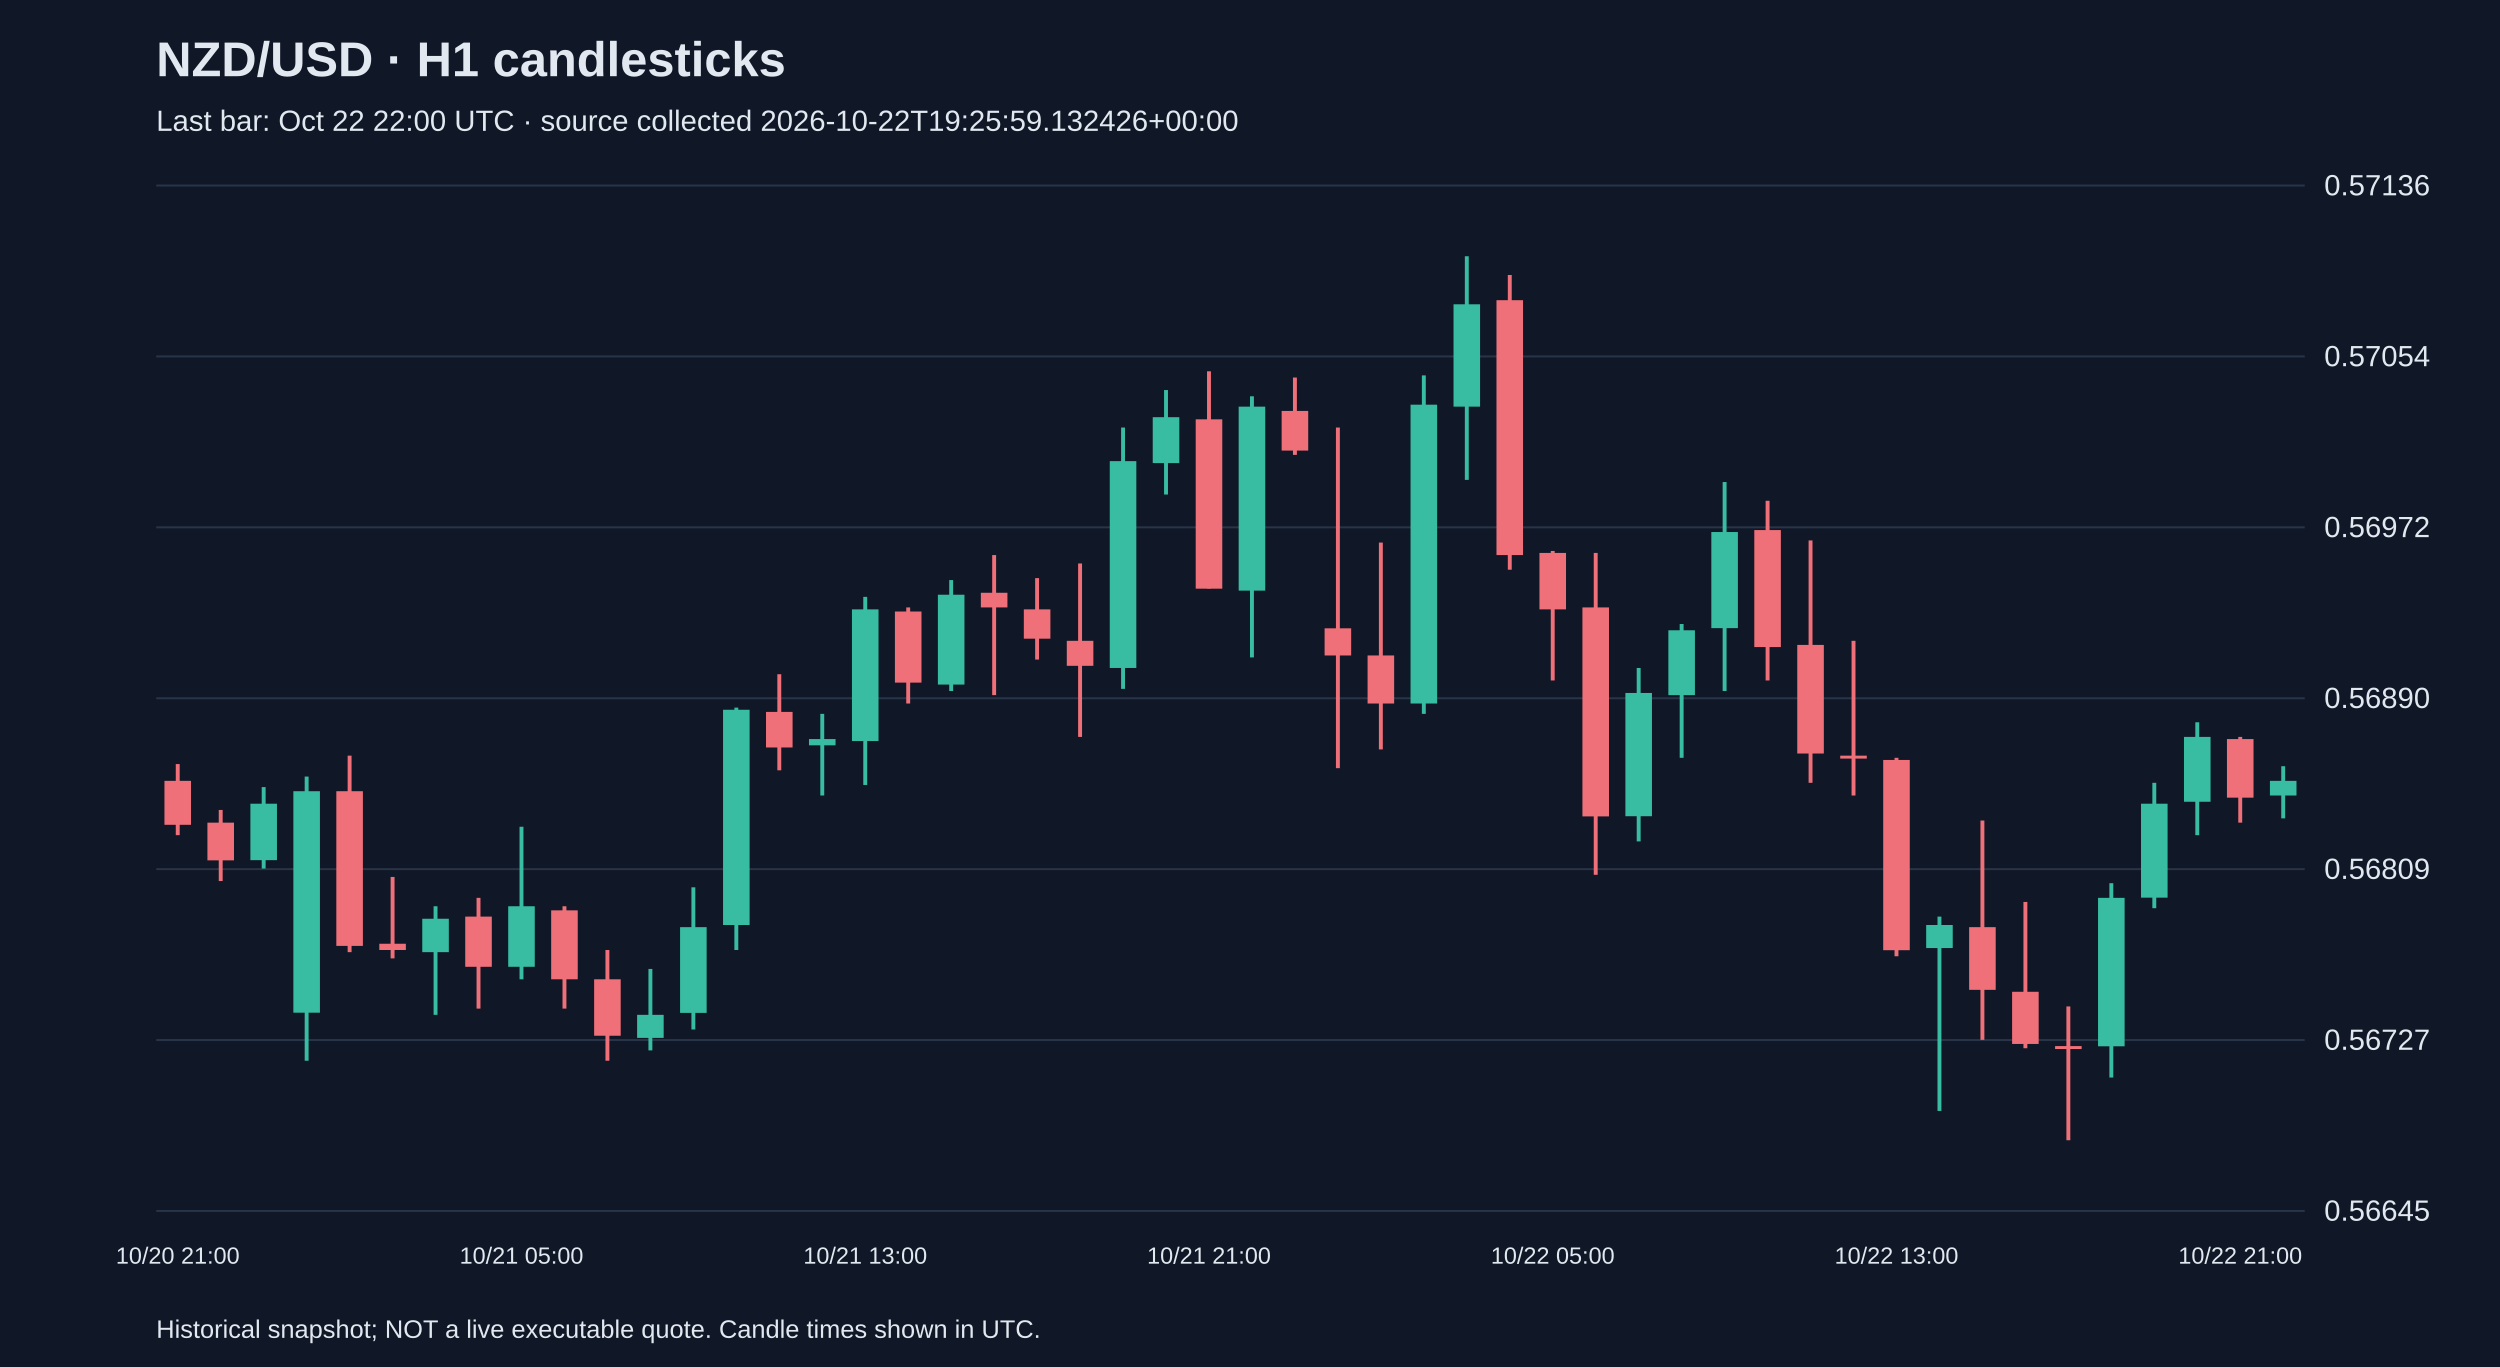
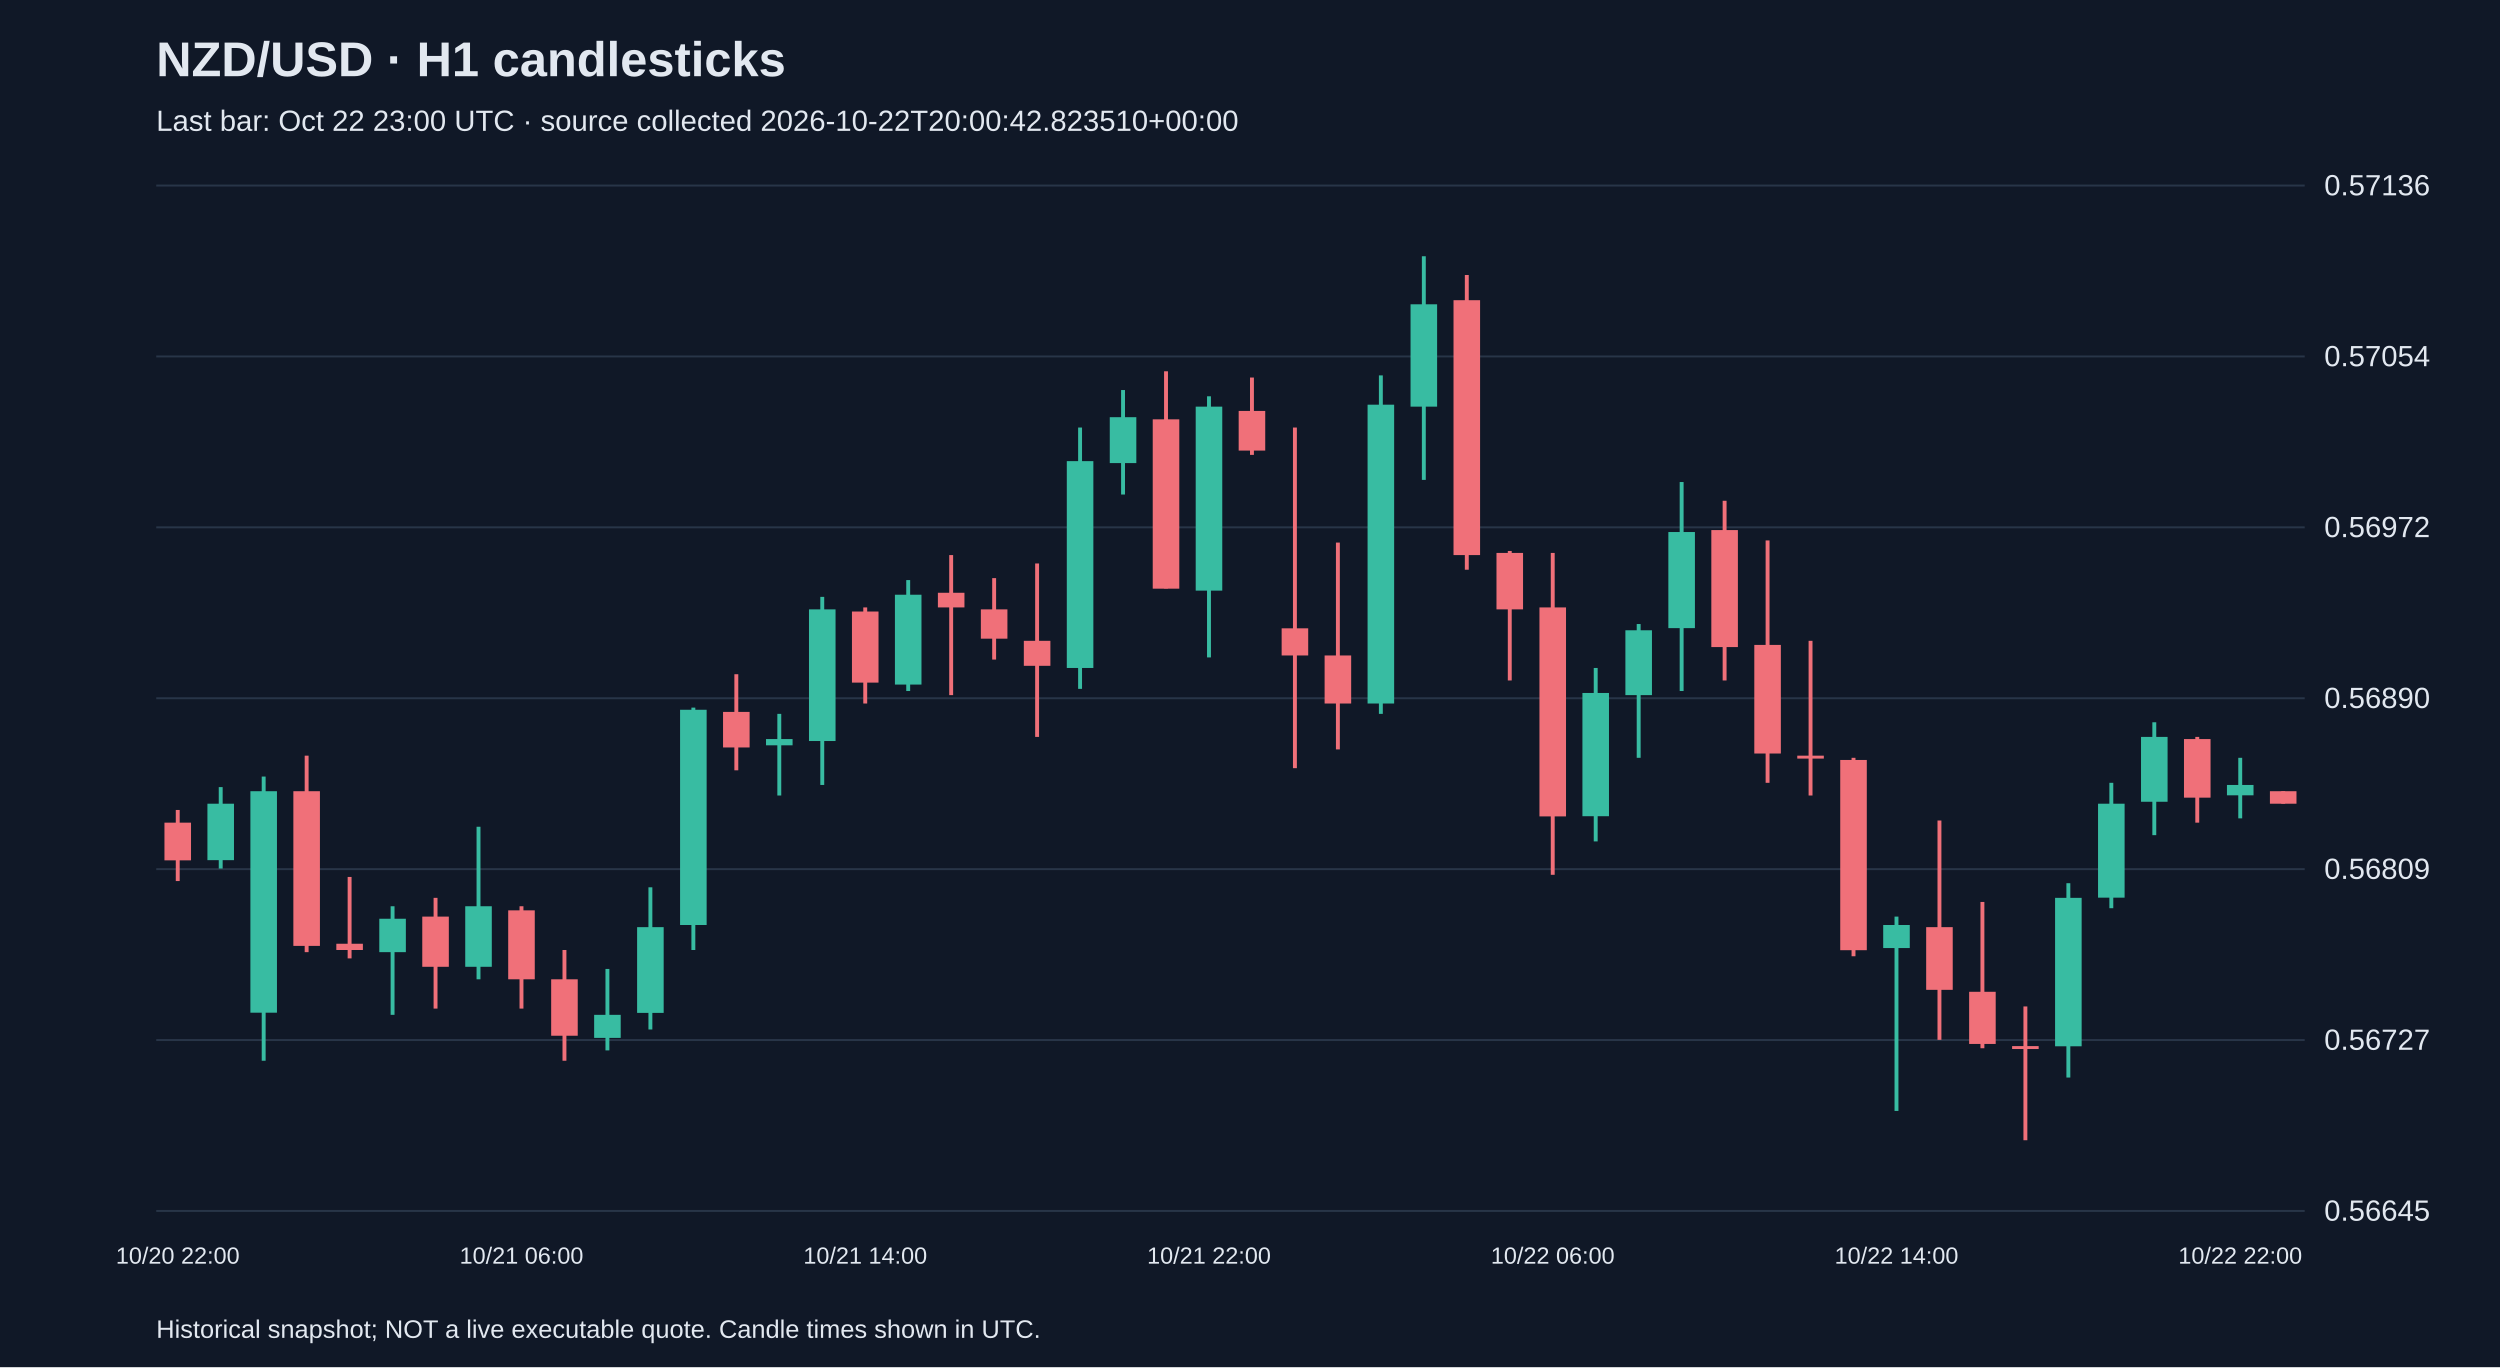
<svg xmlns="http://www.w3.org/2000/svg" viewBox="0 0 1280 700">
  <rect width="100%" height="100%" fill="#101827" />
  <style>text{font-family:Arial,sans-serif;fill:#e2e8f0}</style>
  <text x="80" y="39" font-size="25" font-weight="bold">NZD/USD · H1 candlesticks</text>
-   <text x="80" y="67" font-size="15" fill="#a6b1c5">Last bar: Oct 22 22:00 UTC · source collected 2026-10-22T19:25:59.132426+00:00</text>
+   <text x="80" y="67" font-size="15" fill="#a6b1c5">Last bar: Oct 22 23:00 UTC · source collected 2026-10-22T20:00:42.823510+00:00</text>
  <line x1="80" y1="620.0" x2="1180" y2="620.0" stroke="#283548" />
  <text x="1190" y="625.0" font-size="15">0.56645</text>
  <line x1="80" y1="532.5" x2="1180" y2="532.5" stroke="#283548" />
  <text x="1190" y="537.5" font-size="15">0.56727</text>
  <line x1="80" y1="445.0" x2="1180" y2="445.0" stroke="#283548" />
  <text x="1190" y="450.0" font-size="15">0.56809</text>
  <line x1="80" y1="357.5" x2="1180" y2="357.5" stroke="#283548" />
  <text x="1190" y="362.5" font-size="15">0.56890</text>
  <line x1="80" y1="270.0" x2="1180" y2="270.0" stroke="#283548" />
  <text x="1190" y="275.0" font-size="15">0.56972</text>
  <line x1="80" y1="182.5" x2="1180" y2="182.5" stroke="#283548" />
  <text x="1190" y="187.5" font-size="15">0.57054</text>
  <line x1="80" y1="95.0" x2="1180" y2="95.0" stroke="#283548" />
  <text x="1190" y="100.0" font-size="15">0.57136</text>
-   <line x1="91.0" y1="391.2" x2="91.0" y2="427.6" stroke="#f07079" stroke-width="2" />
-   <rect x="84.2" y="399.8" width="13.6" height="22.5" fill="#f07079" />
-   <text x="91.0" y="647" text-anchor="middle" font-size="12">10/20 21:00</text>
-   <line x1="113.0" y1="414.7" x2="113.0" y2="451.1" stroke="#f07079" stroke-width="2" />
-   <rect x="106.2" y="421.2" width="13.6" height="19.3" fill="#f07079" />
-   <line x1="135.0" y1="403.0" x2="135.0" y2="444.7" stroke="#38bca2" stroke-width="2" />
-   <rect x="128.2" y="411.5" width="13.6" height="28.9" fill="#38bca2" />
-   <line x1="157.0" y1="397.6" x2="157.0" y2="543.1" stroke="#38bca2" stroke-width="2" />
-   <rect x="150.2" y="405.1" width="13.6" height="113.4" fill="#38bca2" />
-   <line x1="179.0" y1="386.9" x2="179.0" y2="487.5" stroke="#f07079" stroke-width="2" />
-   <rect x="172.2" y="405.1" width="13.6" height="79.2" fill="#f07079" />
-   <line x1="201.0" y1="449.0" x2="201.0" y2="490.7" stroke="#f07079" stroke-width="2" />
-   <rect x="194.2" y="483.2" width="13.6" height="3.2" fill="#f07079" />
-   <line x1="223.0" y1="464.0" x2="223.0" y2="519.6" stroke="#38bca2" stroke-width="2" />
-   <rect x="216.2" y="470.4" width="13.6" height="17.1" fill="#38bca2" />
-   <line x1="245.0" y1="459.7" x2="245.0" y2="516.4" stroke="#f07079" stroke-width="2" />
-   <rect x="238.2" y="469.3" width="13.6" height="25.7" fill="#f07079" />
-   <line x1="267.0" y1="423.3" x2="267.0" y2="501.4" stroke="#38bca2" stroke-width="2" />
-   <rect x="260.2" y="464.0" width="13.6" height="31.0" fill="#38bca2" />
-   <text x="267.0" y="647" text-anchor="middle" font-size="12">10/21 05:00</text>
-   <line x1="289.0" y1="464.0" x2="289.0" y2="516.4" stroke="#f07079" stroke-width="2" />
-   <rect x="282.2" y="466.1" width="13.6" height="35.3" fill="#f07079" />
-   <line x1="311.0" y1="486.4" x2="311.0" y2="543.1" stroke="#f07079" stroke-width="2" />
-   <rect x="304.2" y="501.4" width="13.6" height="28.9" fill="#f07079" />
-   <line x1="333.0" y1="496.1" x2="333.0" y2="537.8" stroke="#38bca2" stroke-width="2" />
-   <rect x="326.2" y="519.6" width="13.6" height="11.8" fill="#38bca2" />
-   <line x1="355.0" y1="454.3" x2="355.0" y2="527.1" stroke="#38bca2" stroke-width="2" />
-   <rect x="348.2" y="474.7" width="13.6" height="43.9" fill="#38bca2" />
-   <line x1="377.0" y1="362.3" x2="377.0" y2="486.4" stroke="#38bca2" stroke-width="2" />
-   <rect x="370.2" y="363.4" width="13.6" height="110.2" fill="#38bca2" />
-   <line x1="399.0" y1="345.2" x2="399.0" y2="394.4" stroke="#f07079" stroke-width="2" />
-   <rect x="392.2" y="364.5" width="13.6" height="18.2" fill="#f07079" />
-   <line x1="421.0" y1="365.5" x2="421.0" y2="407.3" stroke="#38bca2" stroke-width="2" />
-   <rect x="414.2" y="378.4" width="13.6" height="3.2" fill="#38bca2" />
-   <line x1="443.0" y1="305.6" x2="443.0" y2="401.9" stroke="#38bca2" stroke-width="2" />
-   <rect x="436.2" y="312.0" width="13.6" height="67.4" fill="#38bca2" />
-   <text x="443.0" y="647" text-anchor="middle" font-size="12">10/21 13:00</text>
-   <line x1="465.0" y1="311.0" x2="465.0" y2="360.2" stroke="#f07079" stroke-width="2" />
-   <rect x="458.2" y="313.1" width="13.6" height="36.4" fill="#f07079" />
-   <line x1="487.0" y1="297.0" x2="487.0" y2="353.8" stroke="#38bca2" stroke-width="2" />
-   <rect x="480.2" y="304.5" width="13.6" height="46.0" fill="#38bca2" />
-   <line x1="509.0" y1="284.2" x2="509.0" y2="355.9" stroke="#f07079" stroke-width="2" />
-   <rect x="502.2" y="303.5" width="13.6" height="7.5" fill="#f07079" />
-   <line x1="531.0" y1="296.0" x2="531.0" y2="337.7" stroke="#f07079" stroke-width="2" />
-   <rect x="524.2" y="312.0" width="13.6" height="15.0" fill="#f07079" />
-   <line x1="553.0" y1="288.5" x2="553.0" y2="377.3" stroke="#f07079" stroke-width="2" />
-   <rect x="546.2" y="328.1" width="13.6" height="12.8" fill="#f07079" />
-   <line x1="575.0" y1="218.9" x2="575.0" y2="352.7" stroke="#38bca2" stroke-width="2" />
-   <rect x="568.2" y="236.1" width="13.6" height="105.9" fill="#38bca2" />
-   <line x1="597.0" y1="199.7" x2="597.0" y2="253.2" stroke="#38bca2" stroke-width="2" />
-   <rect x="590.2" y="213.6" width="13.6" height="23.5" fill="#38bca2" />
-   <line x1="619.0" y1="190.1" x2="619.0" y2="301.3" stroke="#f07079" stroke-width="2" />
-   <rect x="612.2" y="214.7" width="13.6" height="86.7" fill="#f07079" />
-   <text x="619.0" y="647" text-anchor="middle" font-size="12">10/21 21:00</text>
-   <line x1="641.0" y1="202.9" x2="641.0" y2="336.6" stroke="#38bca2" stroke-width="2" />
-   <rect x="634.2" y="208.2" width="13.6" height="94.2" fill="#38bca2" />
-   <line x1="663.0" y1="193.3" x2="663.0" y2="232.9" stroke="#f07079" stroke-width="2" />
-   <rect x="656.2" y="210.4" width="13.6" height="20.3" fill="#f07079" />
-   <line x1="685.0" y1="218.9" x2="685.0" y2="393.3" stroke="#f07079" stroke-width="2" />
-   <rect x="678.2" y="321.7" width="13.6" height="13.9" fill="#f07079" />
-   <line x1="707.0" y1="277.8" x2="707.0" y2="383.7" stroke="#f07079" stroke-width="2" />
-   <rect x="700.2" y="335.6" width="13.6" height="24.6" fill="#f07079" />
-   <line x1="729.0" y1="192.2" x2="729.0" y2="365.5" stroke="#38bca2" stroke-width="2" />
-   <rect x="722.2" y="207.2" width="13.6" height="153.0" fill="#38bca2" />
-   <line x1="751.0" y1="131.2" x2="751.0" y2="245.7" stroke="#38bca2" stroke-width="2" />
-   <rect x="744.2" y="155.8" width="13.6" height="52.4" fill="#38bca2" />
-   <line x1="773.0" y1="140.8" x2="773.0" y2="291.7" stroke="#f07079" stroke-width="2" />
-   <rect x="766.2" y="153.7" width="13.6" height="130.5" fill="#f07079" />
-   <line x1="795.0" y1="282.1" x2="795.0" y2="348.4" stroke="#f07079" stroke-width="2" />
-   <rect x="788.2" y="283.1" width="13.6" height="28.9" fill="#f07079" />
-   <text x="795.0" y="647" text-anchor="middle" font-size="12">10/22 05:00</text>
-   <line x1="817.0" y1="283.1" x2="817.0" y2="447.9" stroke="#f07079" stroke-width="2" />
-   <rect x="810.2" y="311.0" width="13.6" height="107.0" fill="#f07079" />
-   <line x1="839.0" y1="342.0" x2="839.0" y2="430.8" stroke="#38bca2" stroke-width="2" />
-   <rect x="832.2" y="354.8" width="13.6" height="63.1" fill="#38bca2" />
-   <line x1="861.0" y1="319.5" x2="861.0" y2="388.0" stroke="#38bca2" stroke-width="2" />
-   <rect x="854.2" y="322.7" width="13.6" height="33.2" fill="#38bca2" />
-   <line x1="883.0" y1="246.8" x2="883.0" y2="353.8" stroke="#38bca2" stroke-width="2" />
-   <rect x="876.2" y="272.4" width="13.6" height="49.2" fill="#38bca2" />
-   <line x1="905.0" y1="256.4" x2="905.0" y2="348.4" stroke="#f07079" stroke-width="2" />
-   <rect x="898.2" y="271.4" width="13.6" height="59.9" fill="#f07079" />
-   <line x1="927.0" y1="276.7" x2="927.0" y2="400.8" stroke="#f07079" stroke-width="2" />
-   <rect x="920.2" y="330.2" width="13.6" height="55.6" fill="#f07079" />
-   <line x1="949.0" y1="328.1" x2="949.0" y2="407.3" stroke="#f07079" stroke-width="2" />
-   <rect x="942.2" y="386.9" width="13.6" height="1.5" fill="#f07079" />
-   <line x1="971.0" y1="388.0" x2="971.0" y2="489.6" stroke="#f07079" stroke-width="2" />
-   <rect x="964.2" y="389.1" width="13.6" height="97.4" fill="#f07079" />
-   <text x="971.0" y="647" text-anchor="middle" font-size="12">10/22 13:00</text>
-   <line x1="993.0" y1="469.3" x2="993.0" y2="568.8" stroke="#38bca2" stroke-width="2" />
-   <rect x="986.2" y="473.6" width="13.6" height="11.8" fill="#38bca2" />
-   <line x1="1015.0" y1="420.1" x2="1015.0" y2="532.4" stroke="#f07079" stroke-width="2" />
-   <rect x="1008.2" y="474.7" width="13.6" height="32.1" fill="#f07079" />
-   <line x1="1037.0" y1="461.8" x2="1037.0" y2="536.7" stroke="#f07079" stroke-width="2" />
-   <rect x="1030.2" y="507.8" width="13.6" height="26.7" fill="#f07079" />
-   <line x1="1059.0" y1="515.3" x2="1059.0" y2="583.8" stroke="#f07079" stroke-width="2" />
-   <rect x="1052.2" y="535.6" width="13.6" height="1.5" fill="#f07079" />
-   <line x1="1081.0" y1="452.2" x2="1081.0" y2="551.7" stroke="#38bca2" stroke-width="2" />
-   <rect x="1074.2" y="459.7" width="13.6" height="76.0" fill="#38bca2" />
-   <line x1="1103.0" y1="400.8" x2="1103.0" y2="465.0" stroke="#38bca2" stroke-width="2" />
-   <rect x="1096.2" y="411.5" width="13.6" height="48.1" fill="#38bca2" />
-   <line x1="1125.0" y1="369.8" x2="1125.0" y2="427.6" stroke="#38bca2" stroke-width="2" />
-   <rect x="1118.2" y="377.3" width="13.6" height="33.2" fill="#38bca2" />
-   <line x1="1147.0" y1="377.3" x2="1147.0" y2="421.2" stroke="#f07079" stroke-width="2" />
-   <rect x="1140.2" y="378.4" width="13.6" height="30.0" fill="#f07079" />
-   <text x="1147.0" y="647" text-anchor="middle" font-size="12">10/22 21:00</text>
-   <line x1="1169.0" y1="392.3" x2="1169.0" y2="419.0" stroke="#38bca2" stroke-width="2" />
-   <rect x="1162.2" y="399.8" width="13.6" height="7.5" fill="#38bca2" />
+   <line x1="91.0" y1="414.7" x2="91.0" y2="451.1" stroke="#f07079" stroke-width="2" />
+   <rect x="84.2" y="421.2" width="13.6" height="19.3" fill="#f07079" />
+   <text x="91.0" y="647" text-anchor="middle" font-size="12">10/20 22:00</text>
+   <line x1="113.0" y1="403.0" x2="113.0" y2="444.7" stroke="#38bca2" stroke-width="2" />
+   <rect x="106.2" y="411.5" width="13.6" height="28.9" fill="#38bca2" />
+   <line x1="135.0" y1="397.6" x2="135.0" y2="543.1" stroke="#38bca2" stroke-width="2" />
+   <rect x="128.2" y="405.1" width="13.6" height="113.4" fill="#38bca2" />
+   <line x1="157.0" y1="386.9" x2="157.0" y2="487.5" stroke="#f07079" stroke-width="2" />
+   <rect x="150.2" y="405.1" width="13.6" height="79.2" fill="#f07079" />
+   <line x1="179.0" y1="449.0" x2="179.0" y2="490.7" stroke="#f07079" stroke-width="2" />
+   <rect x="172.2" y="483.2" width="13.6" height="3.2" fill="#f07079" />
+   <line x1="201.0" y1="464.0" x2="201.0" y2="519.6" stroke="#38bca2" stroke-width="2" />
+   <rect x="194.2" y="470.4" width="13.6" height="17.1" fill="#38bca2" />
+   <line x1="223.0" y1="459.7" x2="223.0" y2="516.4" stroke="#f07079" stroke-width="2" />
+   <rect x="216.2" y="469.3" width="13.6" height="25.7" fill="#f07079" />
+   <line x1="245.0" y1="423.3" x2="245.0" y2="501.4" stroke="#38bca2" stroke-width="2" />
+   <rect x="238.2" y="464.0" width="13.6" height="31.0" fill="#38bca2" />
+   <line x1="267.0" y1="464.0" x2="267.0" y2="516.4" stroke="#f07079" stroke-width="2" />
+   <rect x="260.2" y="466.1" width="13.6" height="35.3" fill="#f07079" />
+   <text x="267.0" y="647" text-anchor="middle" font-size="12">10/21 06:00</text>
+   <line x1="289.0" y1="486.4" x2="289.0" y2="543.1" stroke="#f07079" stroke-width="2" />
+   <rect x="282.2" y="501.4" width="13.6" height="28.9" fill="#f07079" />
+   <line x1="311.0" y1="496.1" x2="311.0" y2="537.8" stroke="#38bca2" stroke-width="2" />
+   <rect x="304.2" y="519.6" width="13.6" height="11.8" fill="#38bca2" />
+   <line x1="333.0" y1="454.3" x2="333.0" y2="527.1" stroke="#38bca2" stroke-width="2" />
+   <rect x="326.2" y="474.7" width="13.6" height="43.9" fill="#38bca2" />
+   <line x1="355.0" y1="362.3" x2="355.0" y2="486.4" stroke="#38bca2" stroke-width="2" />
+   <rect x="348.2" y="363.4" width="13.6" height="110.2" fill="#38bca2" />
+   <line x1="377.0" y1="345.2" x2="377.0" y2="394.4" stroke="#f07079" stroke-width="2" />
+   <rect x="370.2" y="364.5" width="13.6" height="18.2" fill="#f07079" />
+   <line x1="399.0" y1="365.5" x2="399.0" y2="407.3" stroke="#38bca2" stroke-width="2" />
+   <rect x="392.2" y="378.4" width="13.6" height="3.2" fill="#38bca2" />
+   <line x1="421.0" y1="305.6" x2="421.0" y2="401.9" stroke="#38bca2" stroke-width="2" />
+   <rect x="414.2" y="312.0" width="13.6" height="67.4" fill="#38bca2" />
+   <line x1="443.0" y1="311.0" x2="443.0" y2="360.2" stroke="#f07079" stroke-width="2" />
+   <rect x="436.2" y="313.1" width="13.6" height="36.4" fill="#f07079" />
+   <text x="443.0" y="647" text-anchor="middle" font-size="12">10/21 14:00</text>
+   <line x1="465.0" y1="297.0" x2="465.0" y2="353.8" stroke="#38bca2" stroke-width="2" />
+   <rect x="458.2" y="304.5" width="13.6" height="46.0" fill="#38bca2" />
+   <line x1="487.0" y1="284.2" x2="487.0" y2="355.9" stroke="#f07079" stroke-width="2" />
+   <rect x="480.2" y="303.5" width="13.6" height="7.5" fill="#f07079" />
+   <line x1="509.0" y1="296.0" x2="509.0" y2="337.7" stroke="#f07079" stroke-width="2" />
+   <rect x="502.2" y="312.0" width="13.6" height="15.0" fill="#f07079" />
+   <line x1="531.0" y1="288.5" x2="531.0" y2="377.3" stroke="#f07079" stroke-width="2" />
+   <rect x="524.2" y="328.1" width="13.6" height="12.8" fill="#f07079" />
+   <line x1="553.0" y1="218.9" x2="553.0" y2="352.7" stroke="#38bca2" stroke-width="2" />
+   <rect x="546.2" y="236.1" width="13.6" height="105.9" fill="#38bca2" />
+   <line x1="575.0" y1="199.7" x2="575.0" y2="253.2" stroke="#38bca2" stroke-width="2" />
+   <rect x="568.2" y="213.6" width="13.6" height="23.5" fill="#38bca2" />
+   <line x1="597.0" y1="190.1" x2="597.0" y2="301.3" stroke="#f07079" stroke-width="2" />
+   <rect x="590.2" y="214.7" width="13.6" height="86.7" fill="#f07079" />
+   <line x1="619.0" y1="202.9" x2="619.0" y2="336.6" stroke="#38bca2" stroke-width="2" />
+   <rect x="612.2" y="208.2" width="13.6" height="94.2" fill="#38bca2" />
+   <text x="619.0" y="647" text-anchor="middle" font-size="12">10/21 22:00</text>
+   <line x1="641.0" y1="193.3" x2="641.0" y2="232.9" stroke="#f07079" stroke-width="2" />
+   <rect x="634.2" y="210.4" width="13.6" height="20.3" fill="#f07079" />
+   <line x1="663.0" y1="218.9" x2="663.0" y2="393.3" stroke="#f07079" stroke-width="2" />
+   <rect x="656.2" y="321.7" width="13.6" height="13.9" fill="#f07079" />
+   <line x1="685.0" y1="277.8" x2="685.0" y2="383.7" stroke="#f07079" stroke-width="2" />
+   <rect x="678.2" y="335.6" width="13.6" height="24.6" fill="#f07079" />
+   <line x1="707.0" y1="192.2" x2="707.0" y2="365.5" stroke="#38bca2" stroke-width="2" />
+   <rect x="700.2" y="207.2" width="13.6" height="153.0" fill="#38bca2" />
+   <line x1="729.0" y1="131.2" x2="729.0" y2="245.7" stroke="#38bca2" stroke-width="2" />
+   <rect x="722.2" y="155.8" width="13.6" height="52.4" fill="#38bca2" />
+   <line x1="751.0" y1="140.8" x2="751.0" y2="291.7" stroke="#f07079" stroke-width="2" />
+   <rect x="744.2" y="153.7" width="13.6" height="130.5" fill="#f07079" />
+   <line x1="773.0" y1="282.1" x2="773.0" y2="348.4" stroke="#f07079" stroke-width="2" />
+   <rect x="766.2" y="283.1" width="13.6" height="28.9" fill="#f07079" />
+   <line x1="795.0" y1="283.1" x2="795.0" y2="447.9" stroke="#f07079" stroke-width="2" />
+   <rect x="788.2" y="311.0" width="13.6" height="107.0" fill="#f07079" />
+   <text x="795.0" y="647" text-anchor="middle" font-size="12">10/22 06:00</text>
+   <line x1="817.0" y1="342.0" x2="817.0" y2="430.8" stroke="#38bca2" stroke-width="2" />
+   <rect x="810.2" y="354.8" width="13.6" height="63.1" fill="#38bca2" />
+   <line x1="839.0" y1="319.5" x2="839.0" y2="388.0" stroke="#38bca2" stroke-width="2" />
+   <rect x="832.2" y="322.7" width="13.6" height="33.2" fill="#38bca2" />
+   <line x1="861.0" y1="246.8" x2="861.0" y2="353.8" stroke="#38bca2" stroke-width="2" />
+   <rect x="854.2" y="272.4" width="13.6" height="49.2" fill="#38bca2" />
+   <line x1="883.0" y1="256.4" x2="883.0" y2="348.4" stroke="#f07079" stroke-width="2" />
+   <rect x="876.2" y="271.4" width="13.6" height="59.9" fill="#f07079" />
+   <line x1="905.0" y1="276.7" x2="905.0" y2="400.8" stroke="#f07079" stroke-width="2" />
+   <rect x="898.2" y="330.2" width="13.6" height="55.6" fill="#f07079" />
+   <line x1="927.0" y1="328.1" x2="927.0" y2="407.3" stroke="#f07079" stroke-width="2" />
+   <rect x="920.2" y="386.9" width="13.6" height="1.5" fill="#f07079" />
+   <line x1="949.0" y1="388.0" x2="949.0" y2="489.6" stroke="#f07079" stroke-width="2" />
+   <rect x="942.2" y="389.1" width="13.6" height="97.4" fill="#f07079" />
+   <line x1="971.0" y1="469.3" x2="971.0" y2="568.8" stroke="#38bca2" stroke-width="2" />
+   <rect x="964.2" y="473.6" width="13.6" height="11.8" fill="#38bca2" />
+   <text x="971.0" y="647" text-anchor="middle" font-size="12">10/22 14:00</text>
+   <line x1="993.0" y1="420.1" x2="993.0" y2="532.4" stroke="#f07079" stroke-width="2" />
+   <rect x="986.2" y="474.7" width="13.6" height="32.1" fill="#f07079" />
+   <line x1="1015.0" y1="461.8" x2="1015.0" y2="536.7" stroke="#f07079" stroke-width="2" />
+   <rect x="1008.2" y="507.8" width="13.6" height="26.7" fill="#f07079" />
+   <line x1="1037.0" y1="515.3" x2="1037.0" y2="583.8" stroke="#f07079" stroke-width="2" />
+   <rect x="1030.2" y="535.6" width="13.6" height="1.5" fill="#f07079" />
+   <line x1="1059.0" y1="452.2" x2="1059.0" y2="551.7" stroke="#38bca2" stroke-width="2" />
+   <rect x="1052.2" y="459.7" width="13.6" height="76.0" fill="#38bca2" />
+   <line x1="1081.0" y1="400.8" x2="1081.0" y2="465.0" stroke="#38bca2" stroke-width="2" />
+   <rect x="1074.2" y="411.5" width="13.6" height="48.1" fill="#38bca2" />
+   <line x1="1103.0" y1="369.8" x2="1103.0" y2="427.6" stroke="#38bca2" stroke-width="2" />
+   <rect x="1096.2" y="377.3" width="13.6" height="33.2" fill="#38bca2" />
+   <line x1="1125.0" y1="377.3" x2="1125.0" y2="421.2" stroke="#f07079" stroke-width="2" />
+   <rect x="1118.2" y="378.4" width="13.6" height="30.0" fill="#f07079" />
+   <line x1="1147.0" y1="388.0" x2="1147.0" y2="419.0" stroke="#38bca2" stroke-width="2" />
+   <rect x="1140.2" y="401.9" width="13.6" height="5.3" fill="#38bca2" />
+   <text x="1147.0" y="647" text-anchor="middle" font-size="12">10/22 22:00</text>
+   <line x1="1169.0" y1="405.1" x2="1169.0" y2="411.5" stroke="#f07079" stroke-width="2" />
+   <rect x="1162.2" y="405.1" width="13.6" height="6.4" fill="#f07079" />
  <text x="80" y="685" font-size="13">Historical snapshot; NOT a live executable quote. Candle times shown in UTC.</text>
</svg>
